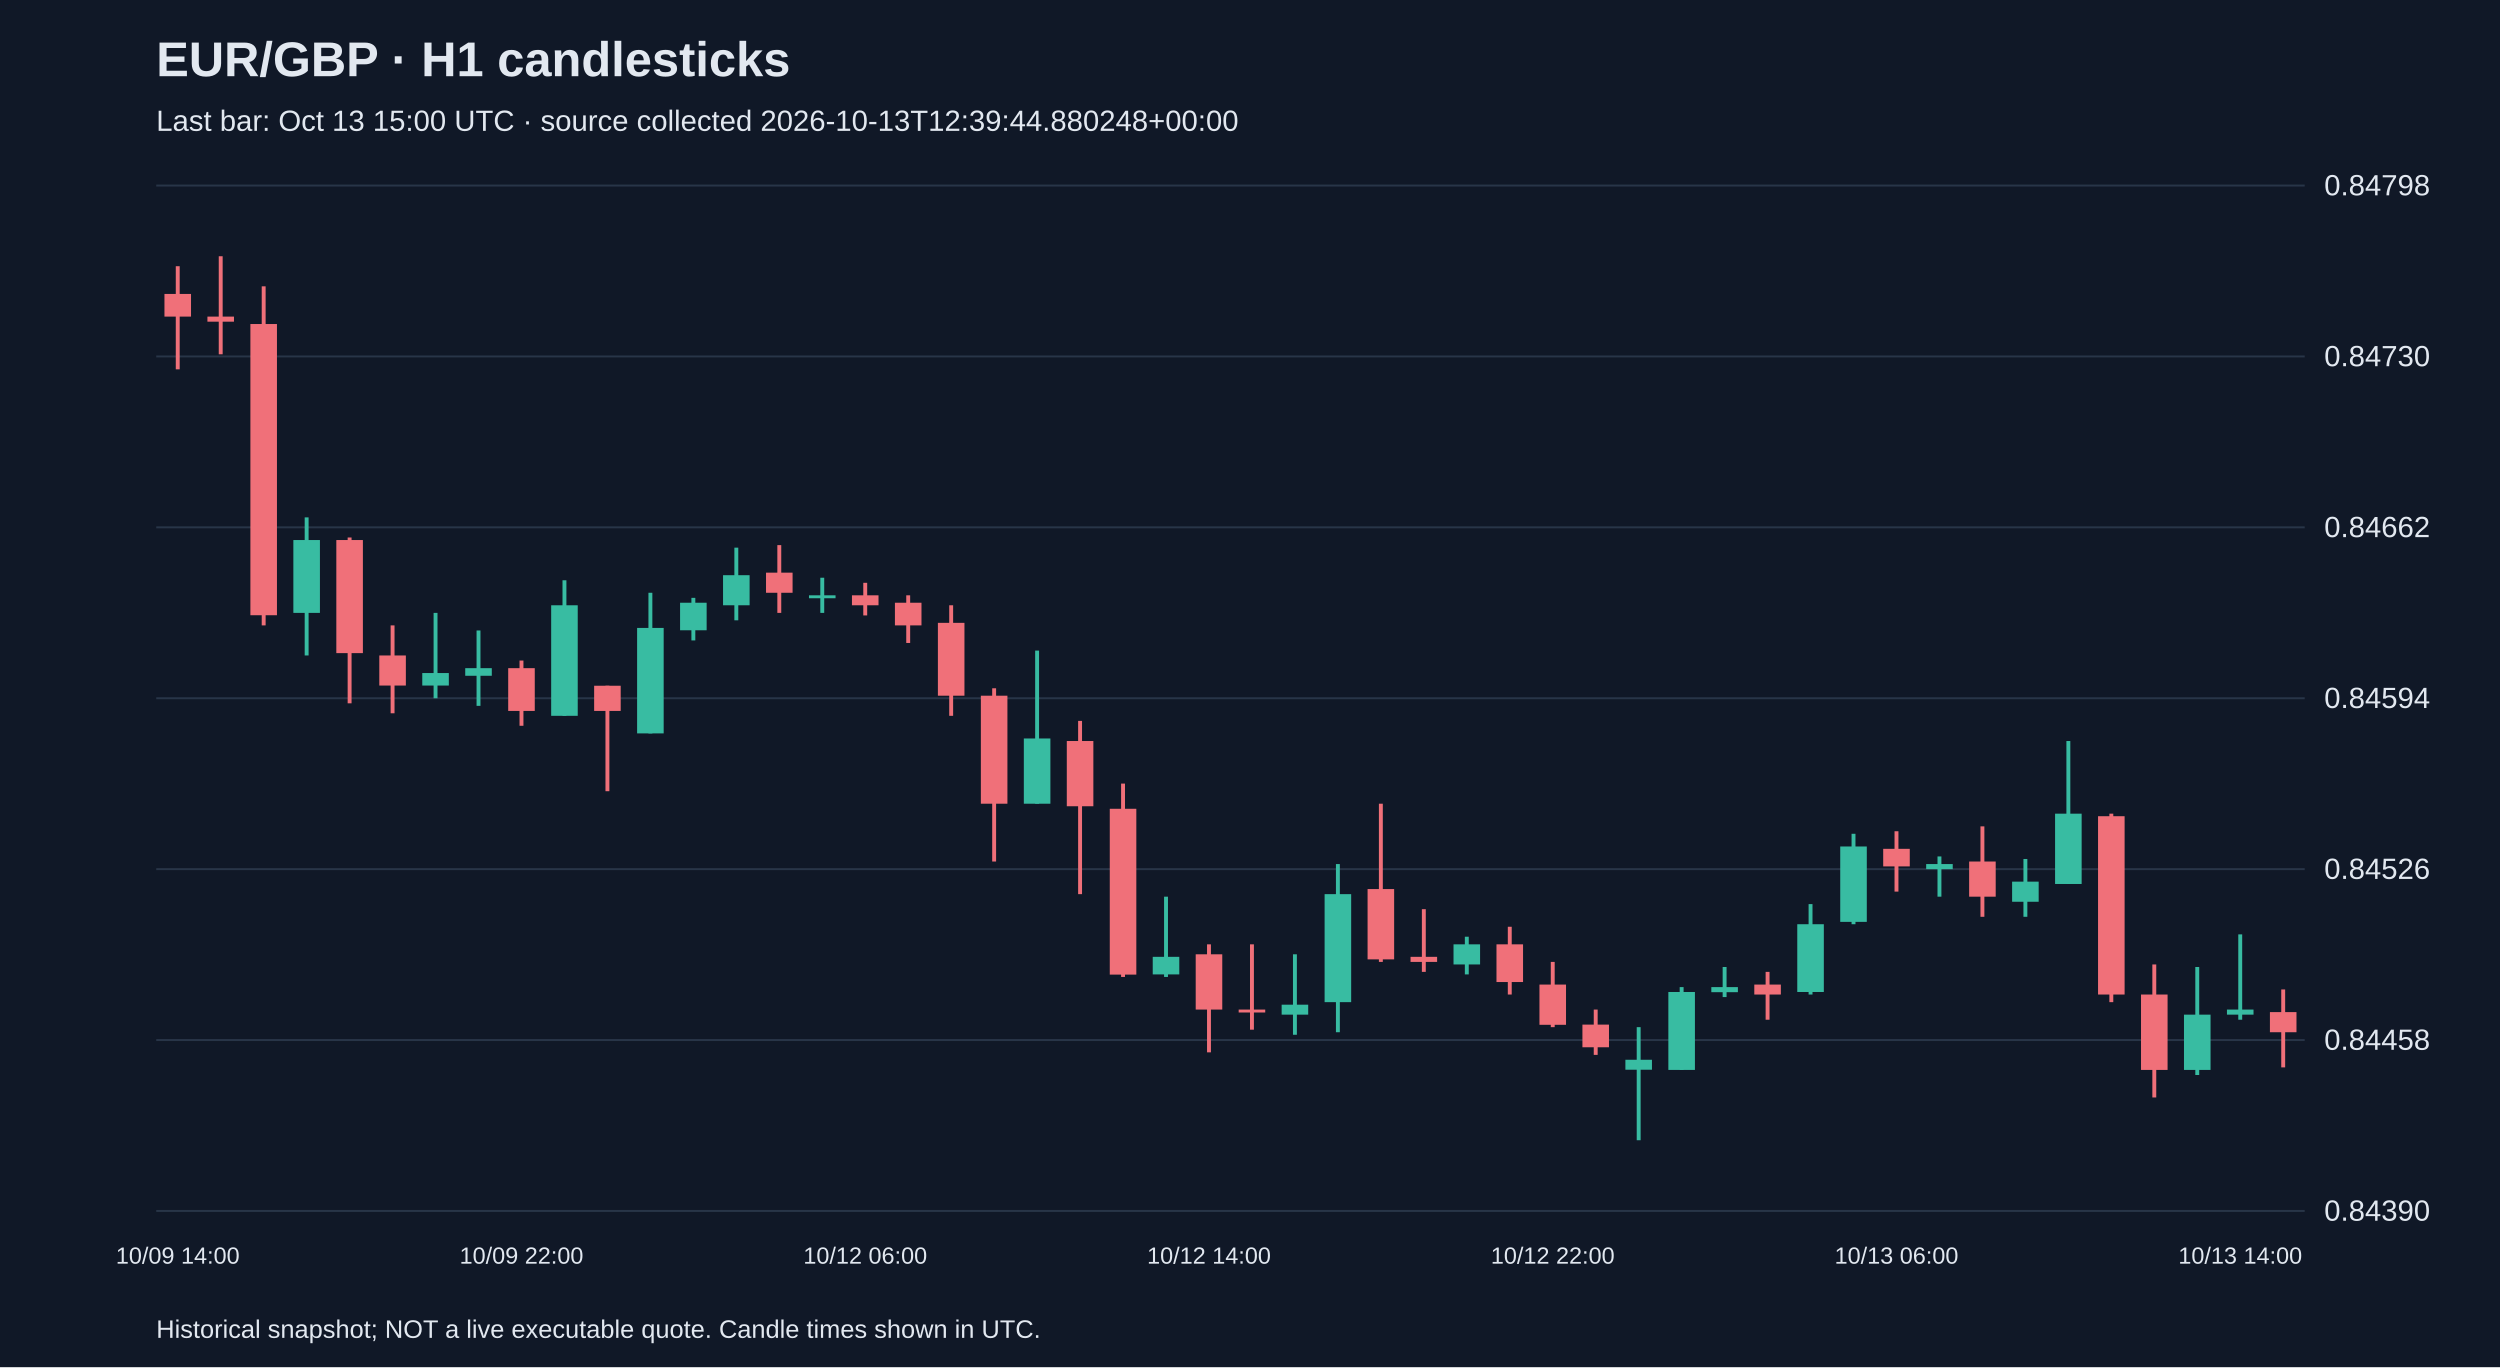
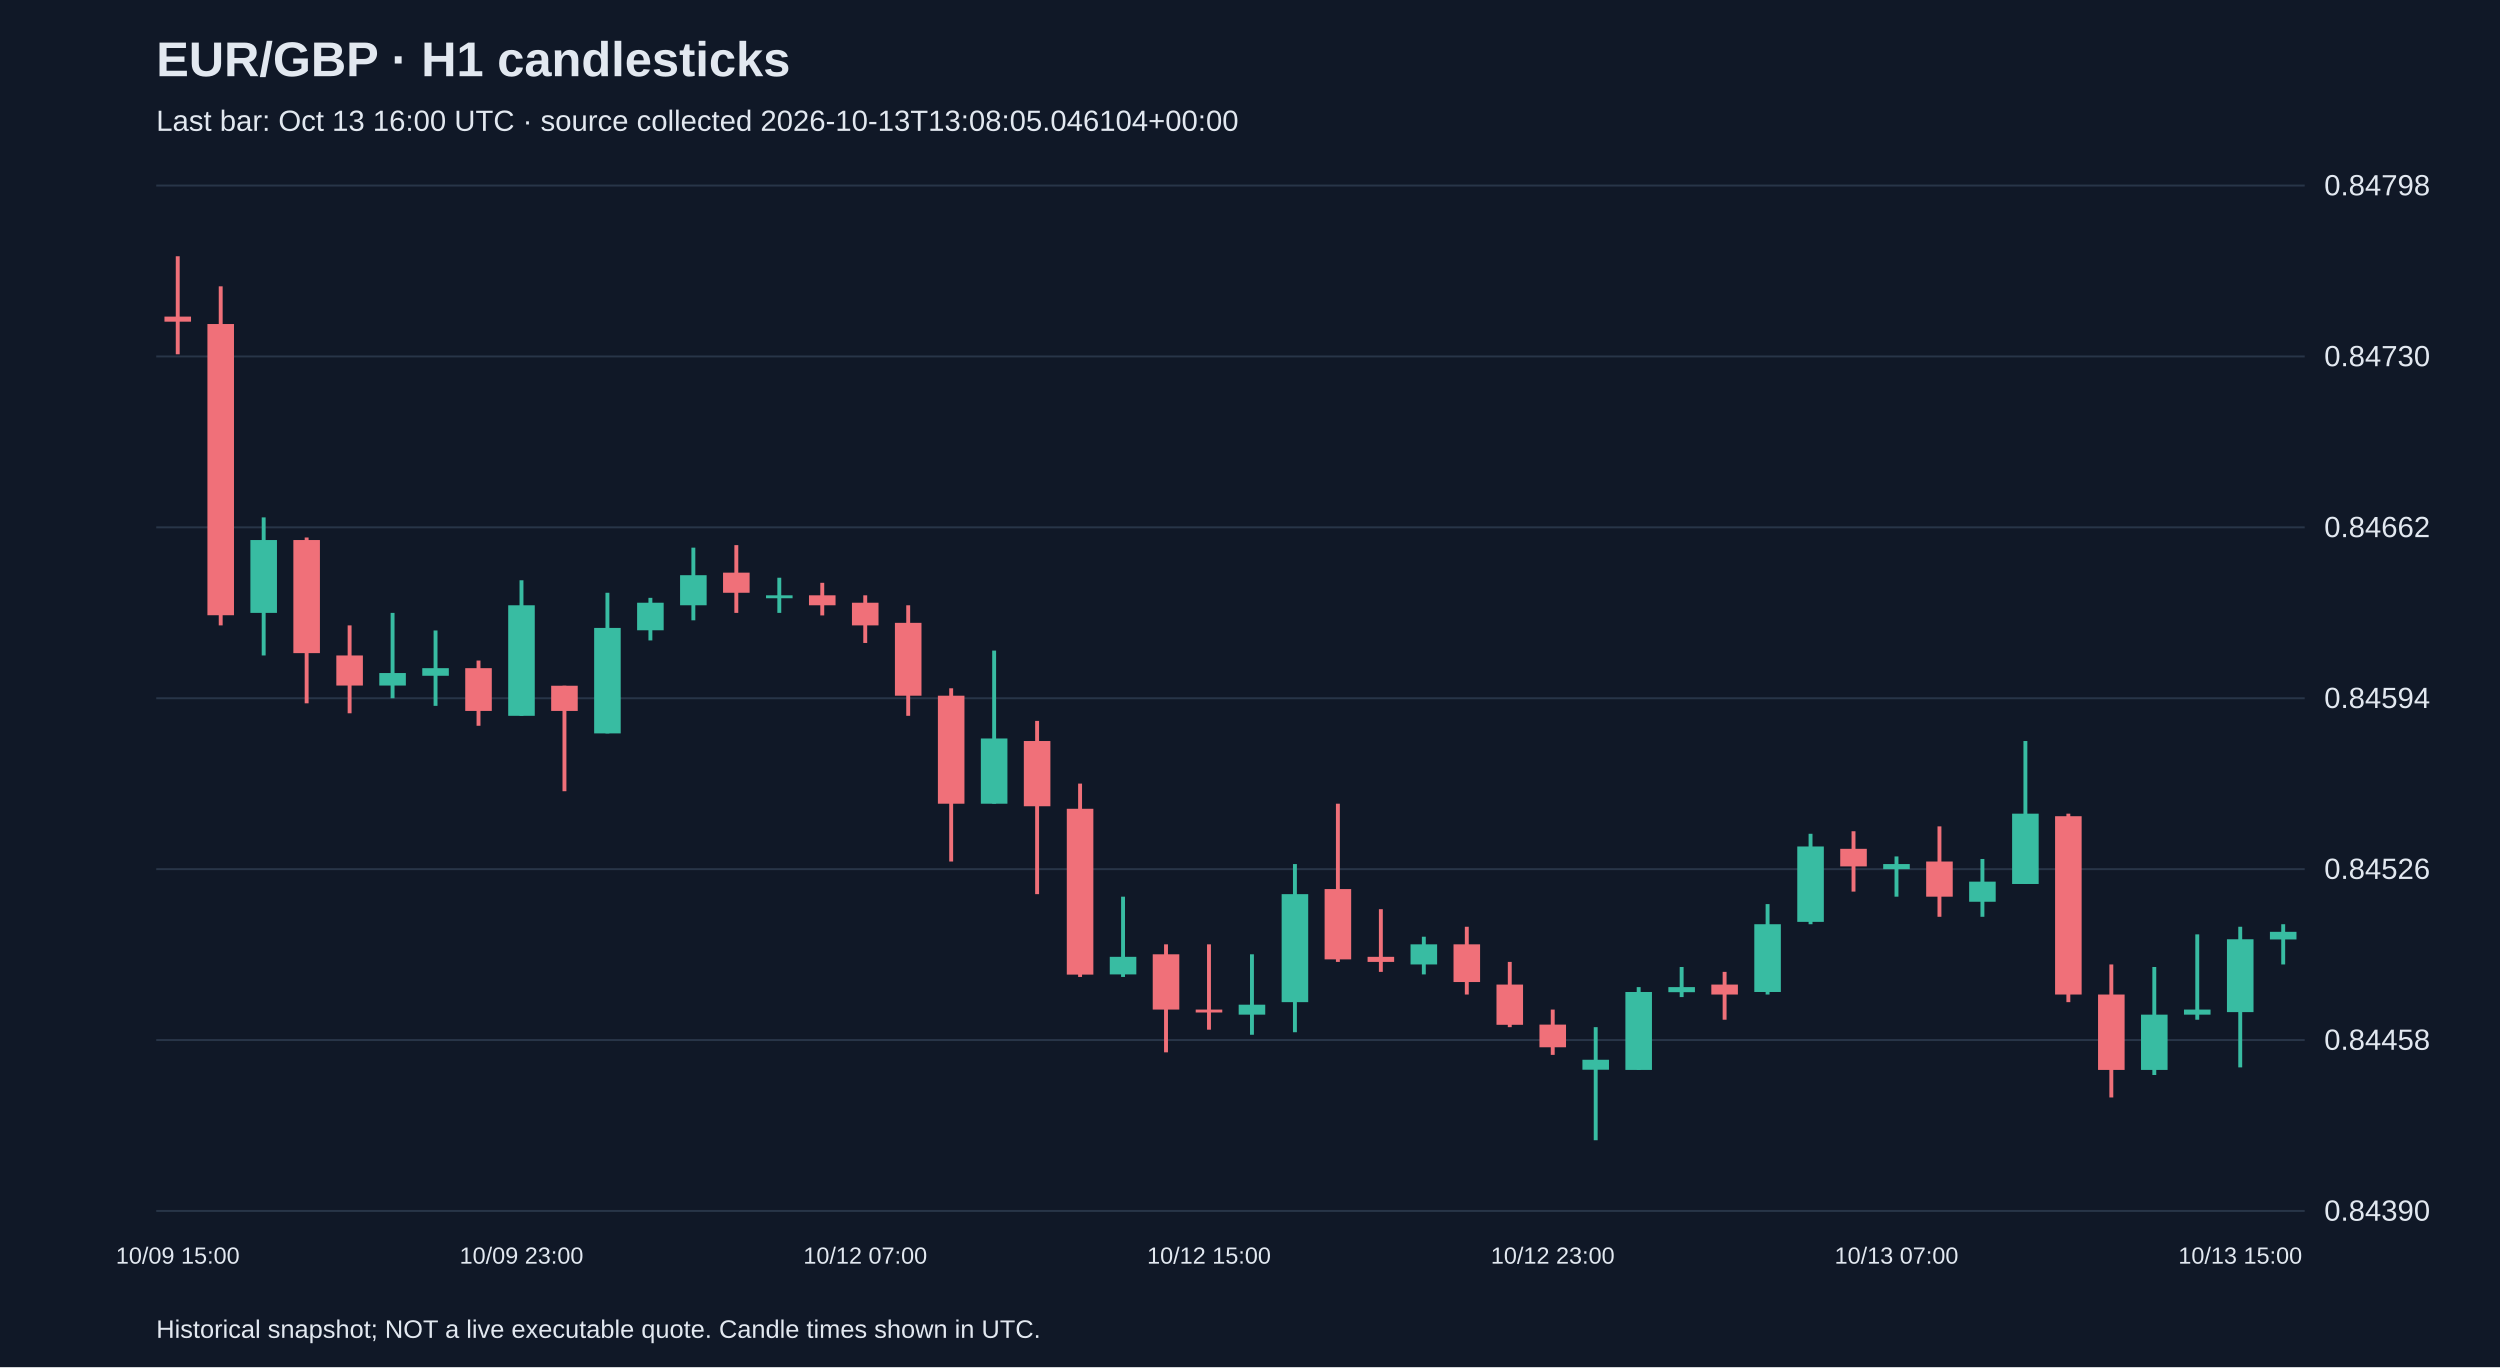
<svg xmlns="http://www.w3.org/2000/svg" viewBox="0 0 1280 700">
  <rect width="100%" height="100%" fill="#101827" />
  <style>text{font-family:Arial,sans-serif;fill:#e2e8f0}</style>
  <text x="80" y="39" font-size="25" font-weight="bold">EUR/GBP · H1 candlesticks</text>
-   <text x="80" y="67" font-size="15" fill="#a6b1c5">Last bar: Oct 13 15:00 UTC · source collected 2026-10-13T12:39:44.880248+00:00</text>
+   <text x="80" y="67" font-size="15" fill="#a6b1c5">Last bar: Oct 13 16:00 UTC · source collected 2026-10-13T13:08:05.046104+00:00</text>
  <line x1="80" y1="620.0" x2="1180" y2="620.0" stroke="#283548" />
  <text x="1190" y="625.0" font-size="15">0.84390</text>
  <line x1="80" y1="532.5" x2="1180" y2="532.5" stroke="#283548" />
  <text x="1190" y="537.5" font-size="15">0.84458</text>
  <line x1="80" y1="445.0" x2="1180" y2="445.0" stroke="#283548" />
  <text x="1190" y="450.0" font-size="15">0.84526</text>
  <line x1="80" y1="357.5" x2="1180" y2="357.5" stroke="#283548" />
  <text x="1190" y="362.5" font-size="15">0.84594</text>
  <line x1="80" y1="270.0" x2="1180" y2="270.0" stroke="#283548" />
  <text x="1190" y="275.0" font-size="15">0.84662</text>
  <line x1="80" y1="182.5" x2="1180" y2="182.5" stroke="#283548" />
  <text x="1190" y="187.5" font-size="15">0.84730</text>
  <line x1="80" y1="95.0" x2="1180" y2="95.0" stroke="#283548" />
  <text x="1190" y="100.0" font-size="15">0.84798</text>
-   <line x1="91.0" y1="136.3" x2="91.0" y2="189.1" stroke="#f07079" stroke-width="2" />
-   <rect x="84.2" y="150.5" width="13.6" height="11.6" fill="#f07079" />
-   <text x="91.0" y="647" text-anchor="middle" font-size="12">10/09 14:00</text>
-   <line x1="113.0" y1="131.2" x2="113.0" y2="181.4" stroke="#f07079" stroke-width="2" />
-   <rect x="106.2" y="162.1" width="13.6" height="2.6" fill="#f07079" />
-   <line x1="135.0" y1="146.6" x2="135.0" y2="320.2" stroke="#f07079" stroke-width="2" />
-   <rect x="128.2" y="165.9" width="13.6" height="149.1" fill="#f07079" />
-   <line x1="157.0" y1="264.9" x2="157.0" y2="335.6" stroke="#38bca2" stroke-width="2" />
-   <rect x="150.2" y="276.5" width="13.6" height="37.3" fill="#38bca2" />
-   <line x1="179.0" y1="275.2" x2="179.0" y2="360.1" stroke="#f07079" stroke-width="2" />
-   <rect x="172.2" y="276.5" width="13.6" height="57.9" fill="#f07079" />
-   <line x1="201.0" y1="320.2" x2="201.0" y2="365.2" stroke="#f07079" stroke-width="2" />
-   <rect x="194.2" y="335.6" width="13.6" height="15.4" fill="#f07079" />
-   <line x1="223.0" y1="313.8" x2="223.0" y2="357.5" stroke="#38bca2" stroke-width="2" />
-   <rect x="216.2" y="344.6" width="13.6" height="6.4" fill="#38bca2" />
-   <line x1="245.0" y1="322.8" x2="245.0" y2="361.4" stroke="#38bca2" stroke-width="2" />
-   <rect x="238.2" y="342.1" width="13.6" height="3.9" fill="#38bca2" />
-   <line x1="267.0" y1="338.2" x2="267.0" y2="371.6" stroke="#f07079" stroke-width="2" />
-   <rect x="260.2" y="342.1" width="13.6" height="21.9" fill="#f07079" />
-   <text x="267.0" y="647" text-anchor="middle" font-size="12">10/09 22:00</text>
-   <line x1="289.0" y1="297.1" x2="289.0" y2="366.5" stroke="#38bca2" stroke-width="2" />
-   <rect x="282.2" y="309.9" width="13.6" height="56.6" fill="#38bca2" />
-   <line x1="311.0" y1="351.1" x2="311.0" y2="405.1" stroke="#f07079" stroke-width="2" />
-   <rect x="304.2" y="351.1" width="13.6" height="12.9" fill="#f07079" />
-   <line x1="333.0" y1="303.5" x2="333.0" y2="375.5" stroke="#38bca2" stroke-width="2" />
-   <rect x="326.2" y="321.5" width="13.6" height="54.0" fill="#38bca2" />
-   <line x1="355.0" y1="306.1" x2="355.0" y2="327.9" stroke="#38bca2" stroke-width="2" />
-   <rect x="348.2" y="308.6" width="13.6" height="14.1" fill="#38bca2" />
-   <line x1="377.0" y1="280.4" x2="377.0" y2="317.6" stroke="#38bca2" stroke-width="2" />
-   <rect x="370.2" y="294.5" width="13.6" height="15.4" fill="#38bca2" />
-   <line x1="399.0" y1="279.1" x2="399.0" y2="313.8" stroke="#f07079" stroke-width="2" />
-   <rect x="392.2" y="293.2" width="13.6" height="10.3" fill="#f07079" />
-   <line x1="421.0" y1="295.8" x2="421.0" y2="313.8" stroke="#38bca2" stroke-width="2" />
-   <rect x="414.2" y="304.8" width="13.6" height="1.5" fill="#38bca2" />
-   <line x1="443.0" y1="298.4" x2="443.0" y2="315.1" stroke="#f07079" stroke-width="2" />
-   <rect x="436.2" y="304.8" width="13.6" height="5.1" fill="#f07079" />
-   <text x="443.0" y="647" text-anchor="middle" font-size="12">10/12 06:00</text>
-   <line x1="465.0" y1="304.8" x2="465.0" y2="329.2" stroke="#f07079" stroke-width="2" />
-   <rect x="458.2" y="308.6" width="13.6" height="11.6" fill="#f07079" />
-   <line x1="487.0" y1="309.9" x2="487.0" y2="366.5" stroke="#f07079" stroke-width="2" />
-   <rect x="480.2" y="318.9" width="13.6" height="37.3" fill="#f07079" />
-   <line x1="509.0" y1="352.4" x2="509.0" y2="441.1" stroke="#f07079" stroke-width="2" />
-   <rect x="502.2" y="356.2" width="13.6" height="55.3" fill="#f07079" />
-   <line x1="531.0" y1="333.1" x2="531.0" y2="411.5" stroke="#38bca2" stroke-width="2" />
-   <rect x="524.2" y="378.1" width="13.6" height="33.4" fill="#38bca2" />
-   <line x1="553.0" y1="369.1" x2="553.0" y2="457.8" stroke="#f07079" stroke-width="2" />
-   <rect x="546.2" y="379.4" width="13.6" height="33.4" fill="#f07079" />
-   <line x1="575.0" y1="401.2" x2="575.0" y2="500.2" stroke="#f07079" stroke-width="2" />
-   <rect x="568.2" y="414.1" width="13.6" height="84.9" fill="#f07079" />
-   <line x1="597.0" y1="459.1" x2="597.0" y2="500.2" stroke="#38bca2" stroke-width="2" />
-   <rect x="590.2" y="489.9" width="13.6" height="9.0" fill="#38bca2" />
-   <line x1="619.0" y1="483.5" x2="619.0" y2="538.8" stroke="#f07079" stroke-width="2" />
-   <rect x="612.2" y="488.6" width="13.6" height="28.3" fill="#f07079" />
-   <text x="619.0" y="647" text-anchor="middle" font-size="12">10/12 14:00</text>
-   <line x1="641.0" y1="483.5" x2="641.0" y2="527.2" stroke="#f07079" stroke-width="2" />
-   <rect x="634.2" y="516.9" width="13.6" height="1.5" fill="#f07079" />
-   <line x1="663.0" y1="488.6" x2="663.0" y2="529.8" stroke="#38bca2" stroke-width="2" />
-   <rect x="656.2" y="514.4" width="13.6" height="5.1" fill="#38bca2" />
-   <line x1="685.0" y1="442.4" x2="685.0" y2="528.5" stroke="#38bca2" stroke-width="2" />
-   <rect x="678.2" y="457.8" width="13.6" height="55.3" fill="#38bca2" />
-   <line x1="707.0" y1="411.5" x2="707.0" y2="492.5" stroke="#f07079" stroke-width="2" />
-   <rect x="700.2" y="455.2" width="13.6" height="36.0" fill="#f07079" />
-   <line x1="729.0" y1="465.5" x2="729.0" y2="497.6" stroke="#f07079" stroke-width="2" />
-   <rect x="722.2" y="489.9" width="13.6" height="2.6" fill="#f07079" />
-   <line x1="751.0" y1="479.6" x2="751.0" y2="498.9" stroke="#38bca2" stroke-width="2" />
-   <rect x="744.2" y="483.5" width="13.6" height="10.3" fill="#38bca2" />
-   <line x1="773.0" y1="474.5" x2="773.0" y2="509.2" stroke="#f07079" stroke-width="2" />
-   <rect x="766.2" y="483.5" width="13.6" height="19.3" fill="#f07079" />
-   <line x1="795.0" y1="492.5" x2="795.0" y2="525.9" stroke="#f07079" stroke-width="2" />
-   <rect x="788.2" y="504.1" width="13.6" height="20.6" fill="#f07079" />
-   <text x="795.0" y="647" text-anchor="middle" font-size="12">10/12 22:00</text>
-   <line x1="817.0" y1="516.9" x2="817.0" y2="540.1" stroke="#f07079" stroke-width="2" />
-   <rect x="810.2" y="524.6" width="13.6" height="11.6" fill="#f07079" />
-   <line x1="839.0" y1="525.9" x2="839.0" y2="583.8" stroke="#38bca2" stroke-width="2" />
-   <rect x="832.2" y="542.6" width="13.6" height="5.1" fill="#38bca2" />
-   <line x1="861.0" y1="505.4" x2="861.0" y2="547.8" stroke="#38bca2" stroke-width="2" />
-   <rect x="854.2" y="507.9" width="13.6" height="39.9" fill="#38bca2" />
-   <line x1="883.0" y1="495.1" x2="883.0" y2="510.5" stroke="#38bca2" stroke-width="2" />
-   <rect x="876.2" y="505.4" width="13.6" height="2.6" fill="#38bca2" />
-   <line x1="905.0" y1="497.6" x2="905.0" y2="522.1" stroke="#f07079" stroke-width="2" />
-   <rect x="898.2" y="504.1" width="13.6" height="5.1" fill="#f07079" />
-   <line x1="927.0" y1="462.9" x2="927.0" y2="509.2" stroke="#38bca2" stroke-width="2" />
-   <rect x="920.2" y="473.2" width="13.6" height="34.7" fill="#38bca2" />
-   <line x1="949.0" y1="426.9" x2="949.0" y2="473.2" stroke="#38bca2" stroke-width="2" />
-   <rect x="942.2" y="433.4" width="13.6" height="38.6" fill="#38bca2" />
-   <line x1="971.0" y1="425.6" x2="971.0" y2="456.5" stroke="#f07079" stroke-width="2" />
-   <rect x="964.2" y="434.6" width="13.6" height="9.0" fill="#f07079" />
-   <text x="971.0" y="647" text-anchor="middle" font-size="12">10/13 06:00</text>
-   <line x1="993.0" y1="438.5" x2="993.0" y2="459.1" stroke="#38bca2" stroke-width="2" />
-   <rect x="986.2" y="442.4" width="13.6" height="2.6" fill="#38bca2" />
-   <line x1="1015.0" y1="423.1" x2="1015.0" y2="469.4" stroke="#f07079" stroke-width="2" />
-   <rect x="1008.2" y="441.1" width="13.6" height="18.0" fill="#f07079" />
-   <line x1="1037.0" y1="439.8" x2="1037.0" y2="469.4" stroke="#38bca2" stroke-width="2" />
-   <rect x="1030.2" y="451.4" width="13.6" height="10.3" fill="#38bca2" />
-   <line x1="1059.0" y1="379.4" x2="1059.0" y2="452.6" stroke="#38bca2" stroke-width="2" />
-   <rect x="1052.2" y="416.6" width="13.6" height="36.0" fill="#38bca2" />
-   <line x1="1081.0" y1="416.6" x2="1081.0" y2="513.1" stroke="#f07079" stroke-width="2" />
-   <rect x="1074.2" y="417.9" width="13.6" height="91.3" fill="#f07079" />
-   <line x1="1103.0" y1="493.8" x2="1103.0" y2="561.9" stroke="#f07079" stroke-width="2" />
-   <rect x="1096.2" y="509.2" width="13.6" height="38.6" fill="#f07079" />
-   <line x1="1125.0" y1="495.1" x2="1125.0" y2="550.4" stroke="#38bca2" stroke-width="2" />
-   <rect x="1118.2" y="519.5" width="13.6" height="28.3" fill="#38bca2" />
-   <line x1="1147.0" y1="478.4" x2="1147.0" y2="522.1" stroke="#38bca2" stroke-width="2" />
-   <rect x="1140.2" y="516.9" width="13.6" height="2.6" fill="#38bca2" />
-   <text x="1147.0" y="647" text-anchor="middle" font-size="12">10/13 14:00</text>
-   <line x1="1169.0" y1="506.6" x2="1169.0" y2="546.5" stroke="#f07079" stroke-width="2" />
-   <rect x="1162.2" y="518.2" width="13.6" height="10.3" fill="#f07079" />
+   <line x1="91.0" y1="131.2" x2="91.0" y2="181.4" stroke="#f07079" stroke-width="2" />
+   <rect x="84.2" y="162.1" width="13.6" height="2.6" fill="#f07079" />
+   <text x="91.0" y="647" text-anchor="middle" font-size="12">10/09 15:00</text>
+   <line x1="113.0" y1="146.6" x2="113.0" y2="320.2" stroke="#f07079" stroke-width="2" />
+   <rect x="106.2" y="165.9" width="13.6" height="149.1" fill="#f07079" />
+   <line x1="135.0" y1="264.9" x2="135.0" y2="335.6" stroke="#38bca2" stroke-width="2" />
+   <rect x="128.2" y="276.5" width="13.6" height="37.3" fill="#38bca2" />
+   <line x1="157.0" y1="275.2" x2="157.0" y2="360.1" stroke="#f07079" stroke-width="2" />
+   <rect x="150.2" y="276.5" width="13.6" height="57.9" fill="#f07079" />
+   <line x1="179.0" y1="320.2" x2="179.0" y2="365.2" stroke="#f07079" stroke-width="2" />
+   <rect x="172.2" y="335.6" width="13.6" height="15.4" fill="#f07079" />
+   <line x1="201.0" y1="313.8" x2="201.0" y2="357.5" stroke="#38bca2" stroke-width="2" />
+   <rect x="194.2" y="344.6" width="13.6" height="6.4" fill="#38bca2" />
+   <line x1="223.0" y1="322.8" x2="223.0" y2="361.4" stroke="#38bca2" stroke-width="2" />
+   <rect x="216.2" y="342.1" width="13.6" height="3.9" fill="#38bca2" />
+   <line x1="245.0" y1="338.2" x2="245.0" y2="371.6" stroke="#f07079" stroke-width="2" />
+   <rect x="238.2" y="342.1" width="13.6" height="21.9" fill="#f07079" />
+   <line x1="267.0" y1="297.1" x2="267.0" y2="366.5" stroke="#38bca2" stroke-width="2" />
+   <rect x="260.2" y="309.9" width="13.6" height="56.6" fill="#38bca2" />
+   <text x="267.0" y="647" text-anchor="middle" font-size="12">10/09 23:00</text>
+   <line x1="289.0" y1="351.1" x2="289.0" y2="405.1" stroke="#f07079" stroke-width="2" />
+   <rect x="282.2" y="351.1" width="13.6" height="12.9" fill="#f07079" />
+   <line x1="311.0" y1="303.5" x2="311.0" y2="375.5" stroke="#38bca2" stroke-width="2" />
+   <rect x="304.2" y="321.5" width="13.6" height="54.0" fill="#38bca2" />
+   <line x1="333.0" y1="306.1" x2="333.0" y2="327.9" stroke="#38bca2" stroke-width="2" />
+   <rect x="326.2" y="308.6" width="13.6" height="14.1" fill="#38bca2" />
+   <line x1="355.0" y1="280.4" x2="355.0" y2="317.6" stroke="#38bca2" stroke-width="2" />
+   <rect x="348.2" y="294.5" width="13.6" height="15.4" fill="#38bca2" />
+   <line x1="377.0" y1="279.1" x2="377.0" y2="313.8" stroke="#f07079" stroke-width="2" />
+   <rect x="370.2" y="293.2" width="13.6" height="10.3" fill="#f07079" />
+   <line x1="399.0" y1="295.8" x2="399.0" y2="313.8" stroke="#38bca2" stroke-width="2" />
+   <rect x="392.2" y="304.8" width="13.6" height="1.5" fill="#38bca2" />
+   <line x1="421.0" y1="298.4" x2="421.0" y2="315.1" stroke="#f07079" stroke-width="2" />
+   <rect x="414.2" y="304.8" width="13.6" height="5.1" fill="#f07079" />
+   <line x1="443.0" y1="304.8" x2="443.0" y2="329.2" stroke="#f07079" stroke-width="2" />
+   <rect x="436.2" y="308.6" width="13.6" height="11.6" fill="#f07079" />
+   <text x="443.0" y="647" text-anchor="middle" font-size="12">10/12 07:00</text>
+   <line x1="465.0" y1="309.9" x2="465.0" y2="366.5" stroke="#f07079" stroke-width="2" />
+   <rect x="458.2" y="318.9" width="13.6" height="37.3" fill="#f07079" />
+   <line x1="487.0" y1="352.4" x2="487.0" y2="441.1" stroke="#f07079" stroke-width="2" />
+   <rect x="480.2" y="356.2" width="13.6" height="55.3" fill="#f07079" />
+   <line x1="509.0" y1="333.1" x2="509.0" y2="411.5" stroke="#38bca2" stroke-width="2" />
+   <rect x="502.2" y="378.1" width="13.6" height="33.4" fill="#38bca2" />
+   <line x1="531.0" y1="369.1" x2="531.0" y2="457.8" stroke="#f07079" stroke-width="2" />
+   <rect x="524.2" y="379.4" width="13.6" height="33.4" fill="#f07079" />
+   <line x1="553.0" y1="401.2" x2="553.0" y2="500.2" stroke="#f07079" stroke-width="2" />
+   <rect x="546.2" y="414.1" width="13.6" height="84.9" fill="#f07079" />
+   <line x1="575.0" y1="459.1" x2="575.0" y2="500.2" stroke="#38bca2" stroke-width="2" />
+   <rect x="568.2" y="489.9" width="13.6" height="9.0" fill="#38bca2" />
+   <line x1="597.0" y1="483.5" x2="597.0" y2="538.8" stroke="#f07079" stroke-width="2" />
+   <rect x="590.2" y="488.6" width="13.6" height="28.3" fill="#f07079" />
+   <line x1="619.0" y1="483.5" x2="619.0" y2="527.2" stroke="#f07079" stroke-width="2" />
+   <rect x="612.2" y="516.9" width="13.6" height="1.5" fill="#f07079" />
+   <text x="619.0" y="647" text-anchor="middle" font-size="12">10/12 15:00</text>
+   <line x1="641.0" y1="488.6" x2="641.0" y2="529.8" stroke="#38bca2" stroke-width="2" />
+   <rect x="634.2" y="514.4" width="13.6" height="5.1" fill="#38bca2" />
+   <line x1="663.0" y1="442.4" x2="663.0" y2="528.5" stroke="#38bca2" stroke-width="2" />
+   <rect x="656.2" y="457.8" width="13.6" height="55.3" fill="#38bca2" />
+   <line x1="685.0" y1="411.5" x2="685.0" y2="492.5" stroke="#f07079" stroke-width="2" />
+   <rect x="678.2" y="455.2" width="13.6" height="36.0" fill="#f07079" />
+   <line x1="707.0" y1="465.5" x2="707.0" y2="497.6" stroke="#f07079" stroke-width="2" />
+   <rect x="700.2" y="489.9" width="13.6" height="2.6" fill="#f07079" />
+   <line x1="729.0" y1="479.6" x2="729.0" y2="498.9" stroke="#38bca2" stroke-width="2" />
+   <rect x="722.2" y="483.5" width="13.6" height="10.3" fill="#38bca2" />
+   <line x1="751.0" y1="474.5" x2="751.0" y2="509.2" stroke="#f07079" stroke-width="2" />
+   <rect x="744.2" y="483.5" width="13.6" height="19.3" fill="#f07079" />
+   <line x1="773.0" y1="492.5" x2="773.0" y2="525.9" stroke="#f07079" stroke-width="2" />
+   <rect x="766.2" y="504.1" width="13.6" height="20.6" fill="#f07079" />
+   <line x1="795.0" y1="516.9" x2="795.0" y2="540.1" stroke="#f07079" stroke-width="2" />
+   <rect x="788.2" y="524.6" width="13.6" height="11.6" fill="#f07079" />
+   <text x="795.0" y="647" text-anchor="middle" font-size="12">10/12 23:00</text>
+   <line x1="817.0" y1="525.9" x2="817.0" y2="583.8" stroke="#38bca2" stroke-width="2" />
+   <rect x="810.2" y="542.6" width="13.6" height="5.1" fill="#38bca2" />
+   <line x1="839.0" y1="505.4" x2="839.0" y2="547.8" stroke="#38bca2" stroke-width="2" />
+   <rect x="832.2" y="507.9" width="13.6" height="39.9" fill="#38bca2" />
+   <line x1="861.0" y1="495.1" x2="861.0" y2="510.5" stroke="#38bca2" stroke-width="2" />
+   <rect x="854.2" y="505.4" width="13.6" height="2.6" fill="#38bca2" />
+   <line x1="883.0" y1="497.6" x2="883.0" y2="522.1" stroke="#f07079" stroke-width="2" />
+   <rect x="876.2" y="504.1" width="13.6" height="5.1" fill="#f07079" />
+   <line x1="905.0" y1="462.9" x2="905.0" y2="509.2" stroke="#38bca2" stroke-width="2" />
+   <rect x="898.2" y="473.2" width="13.6" height="34.7" fill="#38bca2" />
+   <line x1="927.0" y1="426.9" x2="927.0" y2="473.2" stroke="#38bca2" stroke-width="2" />
+   <rect x="920.2" y="433.4" width="13.6" height="38.6" fill="#38bca2" />
+   <line x1="949.0" y1="425.6" x2="949.0" y2="456.5" stroke="#f07079" stroke-width="2" />
+   <rect x="942.2" y="434.6" width="13.6" height="9.0" fill="#f07079" />
+   <line x1="971.0" y1="438.5" x2="971.0" y2="459.1" stroke="#38bca2" stroke-width="2" />
+   <rect x="964.2" y="442.4" width="13.6" height="2.6" fill="#38bca2" />
+   <text x="971.0" y="647" text-anchor="middle" font-size="12">10/13 07:00</text>
+   <line x1="993.0" y1="423.1" x2="993.0" y2="469.4" stroke="#f07079" stroke-width="2" />
+   <rect x="986.2" y="441.1" width="13.6" height="18.0" fill="#f07079" />
+   <line x1="1015.0" y1="439.8" x2="1015.0" y2="469.4" stroke="#38bca2" stroke-width="2" />
+   <rect x="1008.2" y="451.4" width="13.6" height="10.3" fill="#38bca2" />
+   <line x1="1037.0" y1="379.4" x2="1037.0" y2="452.6" stroke="#38bca2" stroke-width="2" />
+   <rect x="1030.2" y="416.6" width="13.6" height="36.0" fill="#38bca2" />
+   <line x1="1059.0" y1="416.6" x2="1059.0" y2="513.1" stroke="#f07079" stroke-width="2" />
+   <rect x="1052.2" y="417.9" width="13.6" height="91.3" fill="#f07079" />
+   <line x1="1081.0" y1="493.8" x2="1081.0" y2="561.9" stroke="#f07079" stroke-width="2" />
+   <rect x="1074.2" y="509.2" width="13.6" height="38.6" fill="#f07079" />
+   <line x1="1103.0" y1="495.1" x2="1103.0" y2="550.4" stroke="#38bca2" stroke-width="2" />
+   <rect x="1096.2" y="519.5" width="13.6" height="28.3" fill="#38bca2" />
+   <line x1="1125.0" y1="478.4" x2="1125.0" y2="522.1" stroke="#38bca2" stroke-width="2" />
+   <rect x="1118.2" y="516.9" width="13.6" height="2.6" fill="#38bca2" />
+   <line x1="1147.0" y1="474.5" x2="1147.0" y2="546.5" stroke="#38bca2" stroke-width="2" />
+   <rect x="1140.2" y="480.9" width="13.6" height="37.3" fill="#38bca2" />
+   <text x="1147.0" y="647" text-anchor="middle" font-size="12">10/13 15:00</text>
+   <line x1="1169.0" y1="473.2" x2="1169.0" y2="493.8" stroke="#38bca2" stroke-width="2" />
+   <rect x="1162.2" y="477.1" width="13.6" height="3.9" fill="#38bca2" />
  <text x="80" y="685" font-size="13">Historical snapshot; NOT a live executable quote. Candle times shown in UTC.</text>
</svg>
